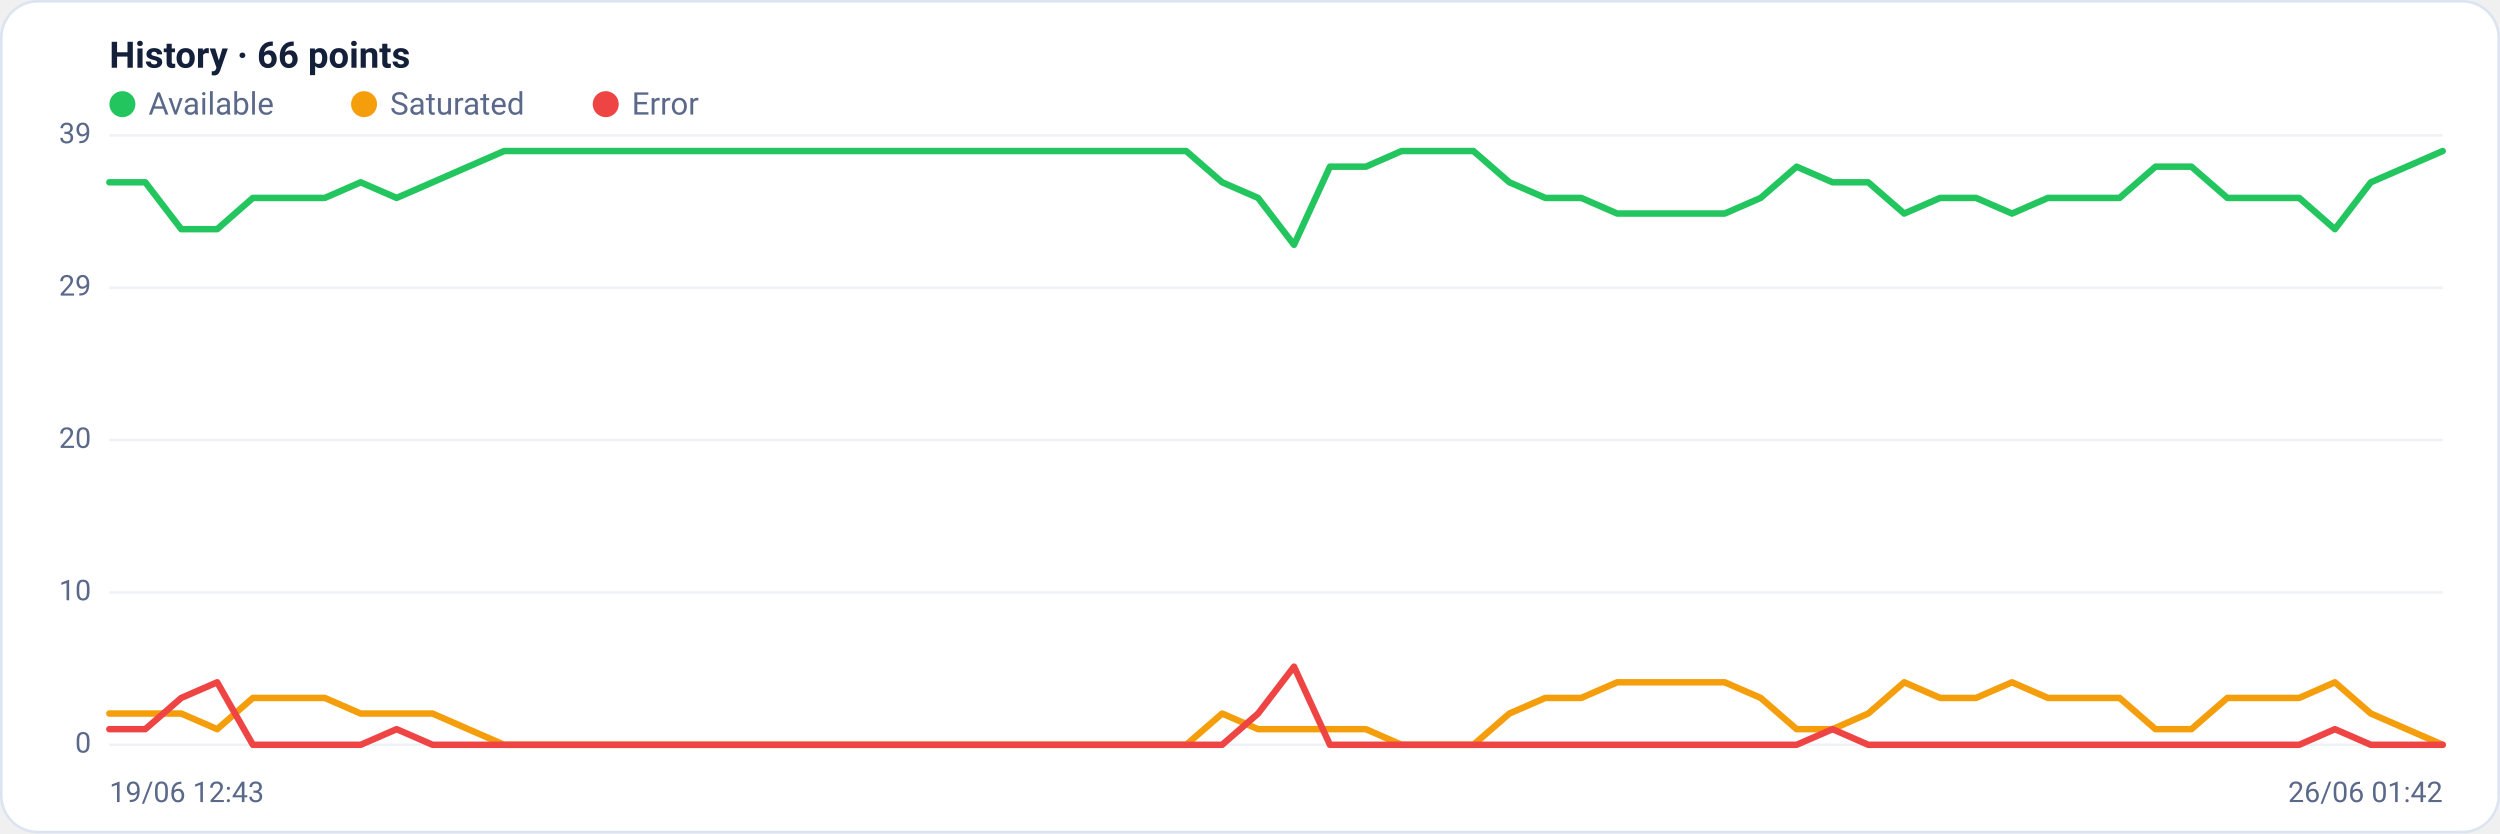
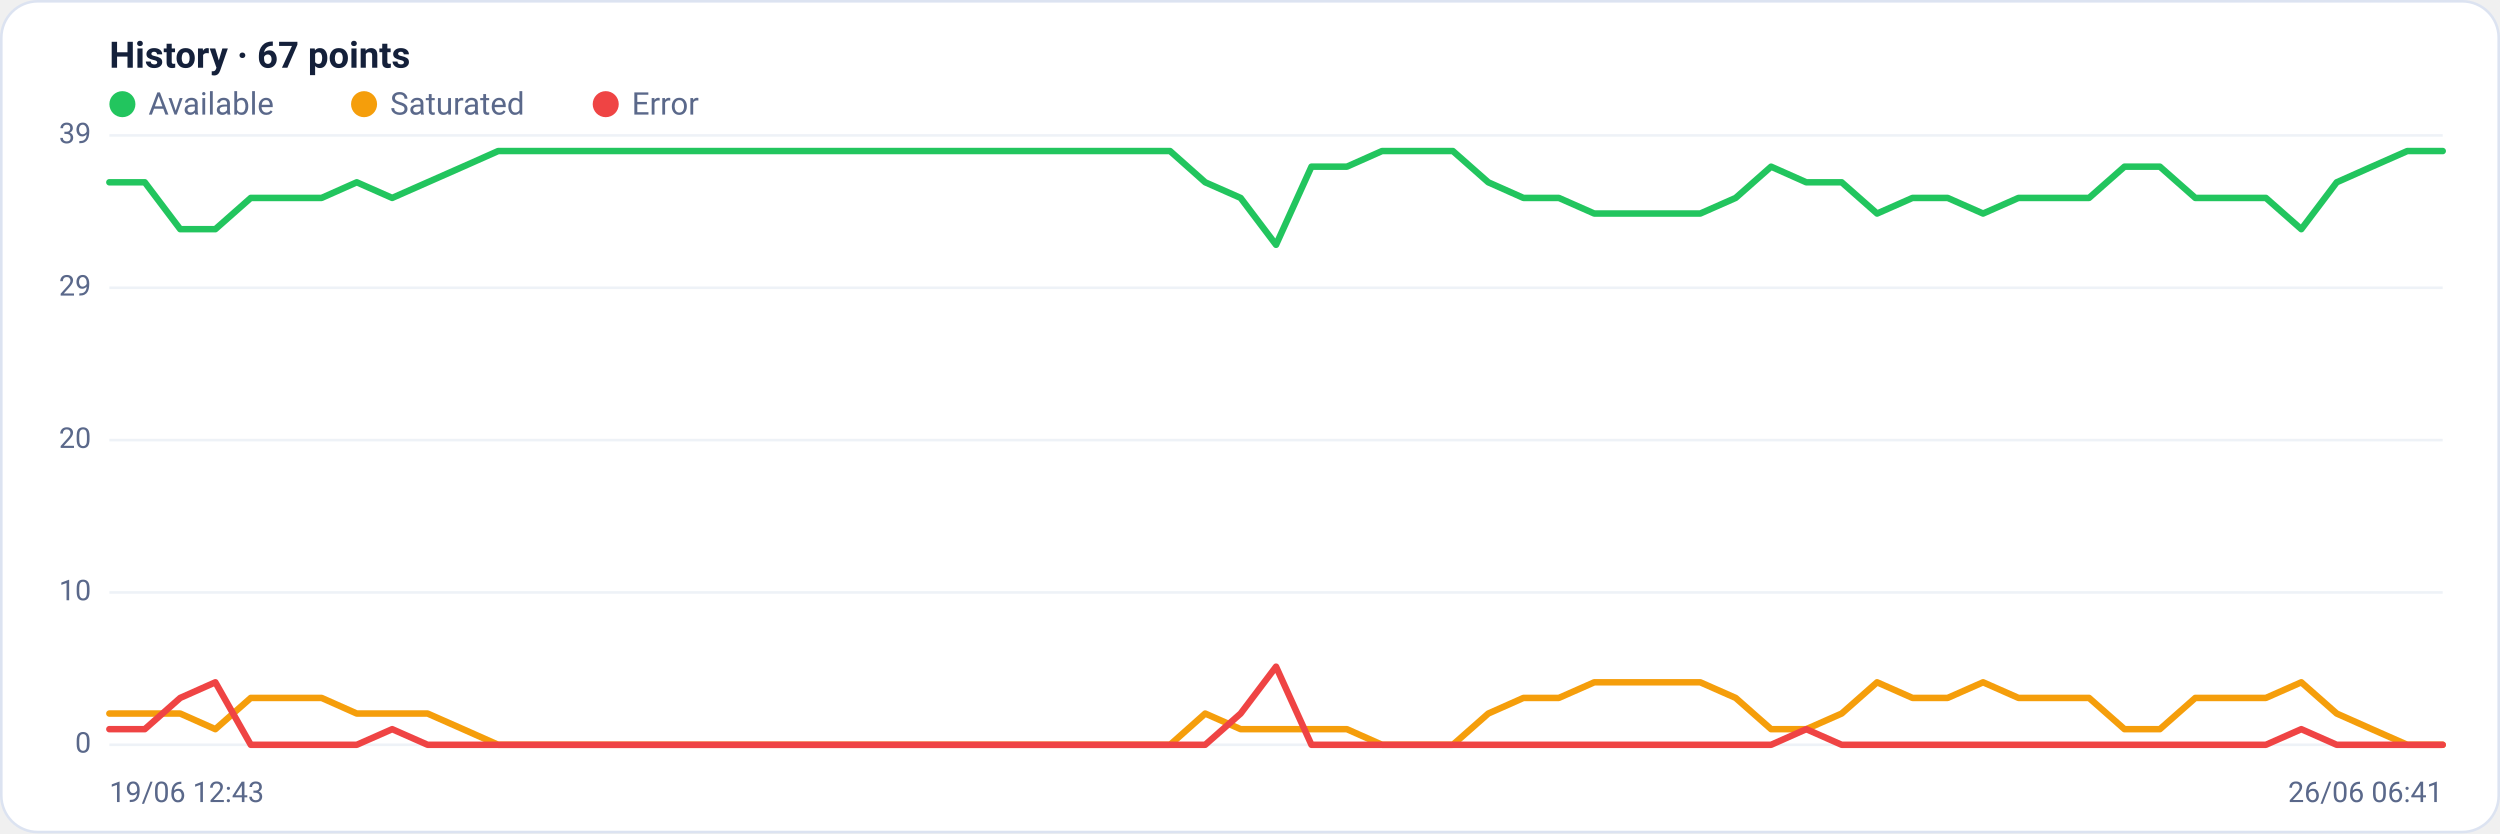
<svg xmlns="http://www.w3.org/2000/svg" viewBox="0 0 960 320" width="960" height="320" font-family="Segoe UI, system-ui, -apple-system, Roboto, Helvetica, Arial, sans-serif" role="img" aria-label="Availability history per region">
  <rect x="0.5" y="0.5" width="959" height="319" rx="14" fill="#ffffff" stroke="#dce3f1" />
-   <text x="42" y="26" font-size="14" font-weight="600" fill="#14203a">History · 66 points</text>
+   <text x="42" y="26" font-size="14" font-weight="600" fill="#14203a">History · 67 points</text>
  <circle cx="47" cy="40" r="5" fill="#22c55e" />
  <text x="57" y="44" font-size="12" fill="#5a688a">Available</text>
  <circle cx="139.8" cy="40" r="5" fill="#f59e0b" />
  <text x="149.8" y="44" font-size="12" fill="#5a688a">Saturated</text>
  <circle cx="232.6" cy="40" r="5" fill="#ef4444" />
  <text x="242.6" y="44" font-size="12" fill="#5a688a">Error</text>
  <line x1="42" y1="286.0" x2="938" y2="286.0" stroke="#eef2f7" stroke-width="1" />
  <text x="35" y="289.0" text-anchor="end" font-size="11" fill="#5a688a">0</text>
  <line x1="42" y1="227.5" x2="938" y2="227.5" stroke="#eef2f7" stroke-width="1" />
  <text x="35" y="230.5" text-anchor="end" font-size="11" fill="#5a688a">10</text>
  <line x1="42" y1="169.0" x2="938" y2="169.0" stroke="#eef2f7" stroke-width="1" />
  <text x="35" y="172.0" text-anchor="end" font-size="11" fill="#5a688a">20</text>
  <line x1="42" y1="110.5" x2="938" y2="110.5" stroke="#eef2f7" stroke-width="1" />
  <text x="35" y="113.5" text-anchor="end" font-size="11" fill="#5a688a">29</text>
  <line x1="42" y1="52.0" x2="938" y2="52.0" stroke="#eef2f7" stroke-width="1" />
  <text x="35" y="55.0" text-anchor="end" font-size="11" fill="#5a688a">39</text>
-   <polyline fill="none" stroke="#22c55e" stroke-width="2.5" stroke-linejoin="round" stroke-linecap="round" points="42.0,70.0 55.8,70.0 69.6,88.0 83.4,88.0 97.1,76.0 110.9,76.0 124.7,76.0 138.5,70.0 152.3,76.0 166.1,70.0 179.8,64.0 193.6,58.0 207.4,58.0 221.2,58.0 235.0,58.0 248.8,58.0 262.6,58.0 276.3,58.0 290.1,58.0 303.9,58.0 317.7,58.0 331.5,58.0 345.3,58.0 359.0,58.0 372.8,58.0 386.6,58.0 400.4,58.0 414.2,58.0 428.0,58.0 441.8,58.0 455.5,58.0 469.3,70.0 483.1,76.0 496.9,94.0 510.7,64.0 524.5,64.0 538.2,58.0 552.0,58.0 565.8,58.0 579.6,70.0 593.4,76.0 607.2,76.0 621.0,82.0 634.7,82.0 648.5,82.0 662.3,82.0 676.1,76.0 689.9,64.0 703.7,70.0 717.4,70.0 731.2,82.0 745.0,76.0 758.8,76.0 772.6,82.0 786.4,76.0 800.2,76.0 813.9,76.0 827.7,64.0 841.5,64.0 855.3,76.0 869.1,76.0 882.9,76.0 896.6,88.0 910.4,70.0 924.2,64.0 938.0,58.0" />
-   <polyline fill="none" stroke="#f59e0b" stroke-width="2.5" stroke-linejoin="round" stroke-linecap="round" points="42.0,274.0 55.8,274.0 69.6,274.0 83.4,280.0 97.1,268.0 110.9,268.0 124.7,268.0 138.5,274.0 152.3,274.0 166.1,274.0 179.8,280.0 193.6,286.0 207.4,286.0 221.2,286.0 235.0,286.0 248.8,286.0 262.6,286.0 276.3,286.0 290.1,286.0 303.9,286.0 317.7,286.0 331.5,286.0 345.3,286.0 359.0,286.0 372.8,286.0 386.6,286.0 400.4,286.0 414.2,286.0 428.0,286.0 441.8,286.0 455.5,286.0 469.3,274.0 483.1,280.0 496.9,280.0 510.7,280.0 524.5,280.0 538.2,286.0 552.0,286.0 565.8,286.0 579.6,274.0 593.4,268.0 607.2,268.0 621.0,262.0 634.7,262.0 648.5,262.0 662.3,262.0 676.1,268.0 689.9,280.0 703.7,280.0 717.4,274.0 731.2,262.0 745.0,268.0 758.8,268.0 772.6,262.0 786.4,268.0 800.2,268.0 813.9,268.0 827.7,280.0 841.5,280.0 855.3,268.0 869.1,268.0 882.9,268.0 896.6,262.0 910.4,274.0 924.2,280.0 938.0,286.0" />
-   <polyline fill="none" stroke="#ef4444" stroke-width="2.5" stroke-linejoin="round" stroke-linecap="round" points="42.0,280.0 55.8,280.0 69.6,268.0 83.4,262.0 97.1,286.0 110.9,286.0 124.7,286.0 138.5,286.0 152.3,280.0 166.1,286.0 179.8,286.0 193.6,286.0 207.4,286.0 221.2,286.0 235.0,286.0 248.8,286.0 262.6,286.0 276.3,286.0 290.1,286.0 303.9,286.0 317.7,286.0 331.5,286.0 345.3,286.0 359.0,286.0 372.8,286.0 386.6,286.0 400.4,286.0 414.2,286.0 428.0,286.0 441.8,286.0 455.5,286.0 469.3,286.0 483.1,274.0 496.9,256.0 510.7,286.0 524.5,286.0 538.2,286.0 552.0,286.0 565.8,286.0 579.6,286.0 593.4,286.0 607.2,286.0 621.0,286.0 634.7,286.0 648.5,286.0 662.3,286.0 676.1,286.0 689.9,286.0 703.7,280.0 717.4,286.0 731.2,286.0 745.0,286.0 758.8,286.0 772.6,286.0 786.4,286.0 800.2,286.0 813.9,286.0 827.7,286.0 841.5,286.0 855.3,286.0 869.1,286.0 882.9,286.0 896.6,280.0 910.4,286.0 924.2,286.0 938.0,286.0" />
+   <polyline fill="none" stroke="#22c55e" stroke-width="2.5" stroke-linejoin="round" stroke-linecap="round" points="42.0,70.0 55.6,70.0 69.2,88.0 82.7,88.0 96.3,76.0 109.9,76.0 123.5,76.0 137.0,70.0 150.6,76.0 164.2,70.0 177.8,64.0 191.3,58.0 204.9,58.0 218.5,58.0 232.1,58.0 245.6,58.0 259.2,58.0 272.8,58.0 286.4,58.0 299.9,58.0 313.5,58.0 327.1,58.0 340.7,58.0 354.2,58.0 367.8,58.0 381.4,58.0 395.0,58.0 408.5,58.0 422.1,58.0 435.7,58.0 449.3,58.0 462.8,70.0 476.4,76.0 490.0,94.0 503.6,64.0 517.2,64.0 530.7,58.0 544.3,58.0 557.9,58.0 571.5,70.0 585.0,76.0 598.6,76.0 612.2,82.0 625.8,82.0 639.3,82.0 652.9,82.0 666.5,76.0 680.1,64.0 693.6,70.0 707.2,70.0 720.8,82.0 734.4,76.0 747.9,76.0 761.5,82.0 775.1,76.0 788.7,76.0 802.2,76.0 815.8,64.0 829.4,64.0 843.0,76.0 856.5,76.0 870.1,76.0 883.7,88.0 897.3,70.0 910.8,64.0 924.4,58.0 938.0,58.0" />
+   <polyline fill="none" stroke="#f59e0b" stroke-width="2.5" stroke-linejoin="round" stroke-linecap="round" points="42.0,274.0 55.6,274.0 69.2,274.0 82.7,280.0 96.3,268.0 109.9,268.0 123.5,268.0 137.0,274.0 150.6,274.0 164.2,274.0 177.8,280.0 191.3,286.0 204.9,286.0 218.5,286.0 232.1,286.0 245.6,286.0 259.2,286.0 272.8,286.0 286.4,286.0 299.9,286.0 313.5,286.0 327.1,286.0 340.7,286.0 354.2,286.0 367.8,286.0 381.4,286.0 395.0,286.0 408.5,286.0 422.1,286.0 435.7,286.0 449.3,286.0 462.8,274.0 476.4,280.0 490.0,280.0 503.6,280.0 517.2,280.0 530.7,286.0 544.3,286.0 557.9,286.0 571.5,274.0 585.0,268.0 598.6,268.0 612.2,262.0 625.8,262.0 639.3,262.0 652.9,262.0 666.5,268.0 680.1,280.0 693.6,280.0 707.2,274.0 720.8,262.0 734.4,268.0 747.9,268.0 761.5,262.0 775.1,268.0 788.7,268.0 802.2,268.0 815.8,280.0 829.4,280.0 843.0,268.0 856.5,268.0 870.1,268.0 883.7,262.0 897.3,274.0 910.8,280.0 924.4,286.0 938.0,286.0" />
+   <polyline fill="none" stroke="#ef4444" stroke-width="2.5" stroke-linejoin="round" stroke-linecap="round" points="42.0,280.0 55.6,280.0 69.2,268.0 82.7,262.0 96.3,286.0 109.9,286.0 123.5,286.0 137.0,286.0 150.6,280.0 164.2,286.0 177.8,286.0 191.3,286.0 204.9,286.0 218.5,286.0 232.1,286.0 245.6,286.0 259.2,286.0 272.8,286.0 286.4,286.0 299.9,286.0 313.5,286.0 327.1,286.0 340.7,286.0 354.2,286.0 367.8,286.0 381.4,286.0 395.0,286.0 408.5,286.0 422.1,286.0 435.7,286.0 449.3,286.0 462.8,286.0 476.4,274.0 490.0,256.0 503.6,286.0 517.2,286.0 530.7,286.0 544.3,286.0 557.9,286.0 571.5,286.0 585.0,286.0 598.6,286.0 612.2,286.0 625.8,286.0 639.3,286.0 652.9,286.0 666.5,286.0 680.1,286.0 693.6,280.0 707.2,286.0 720.8,286.0 734.4,286.0 747.9,286.0 761.5,286.0 775.1,286.0 788.7,286.0 802.2,286.0 815.8,286.0 829.4,286.0 843.0,286.0 856.5,286.0 870.1,286.0 883.7,280.0 897.3,286.0 910.8,286.0 924.4,286.0 938.0,286.0" />
  <text x="42" y="308" font-size="11" fill="#5a688a">19/06 12:43</text>
-   <text x="938" y="308" text-anchor="end" font-size="11" fill="#5a688a">26/06 01:42</text>
+   <text x="938" y="308" text-anchor="end" font-size="11" fill="#5a688a">26/06 06:41</text>
</svg>
